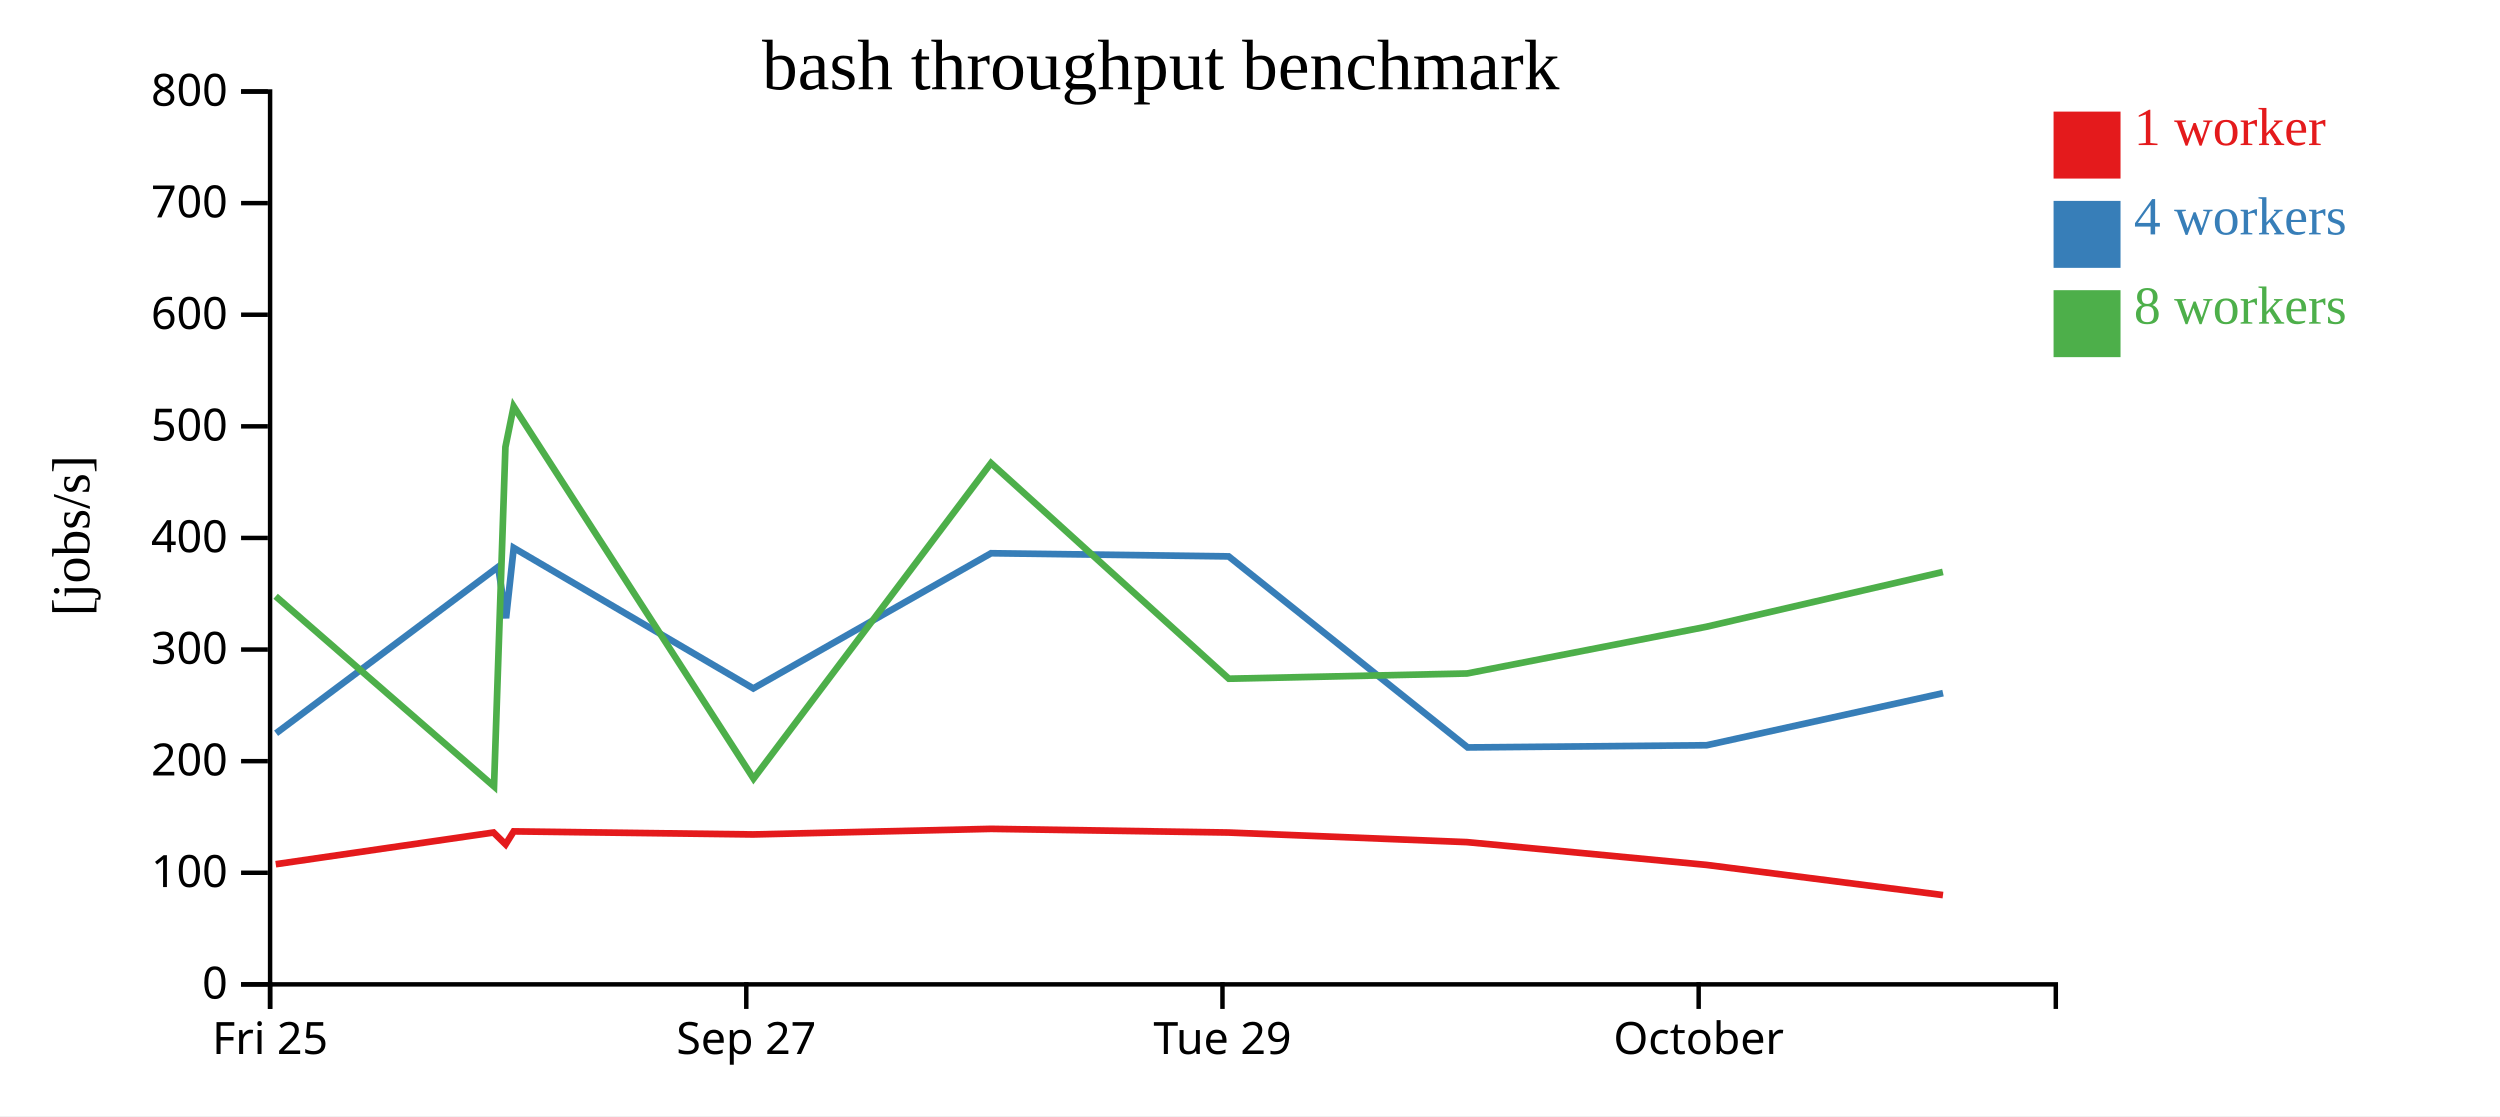
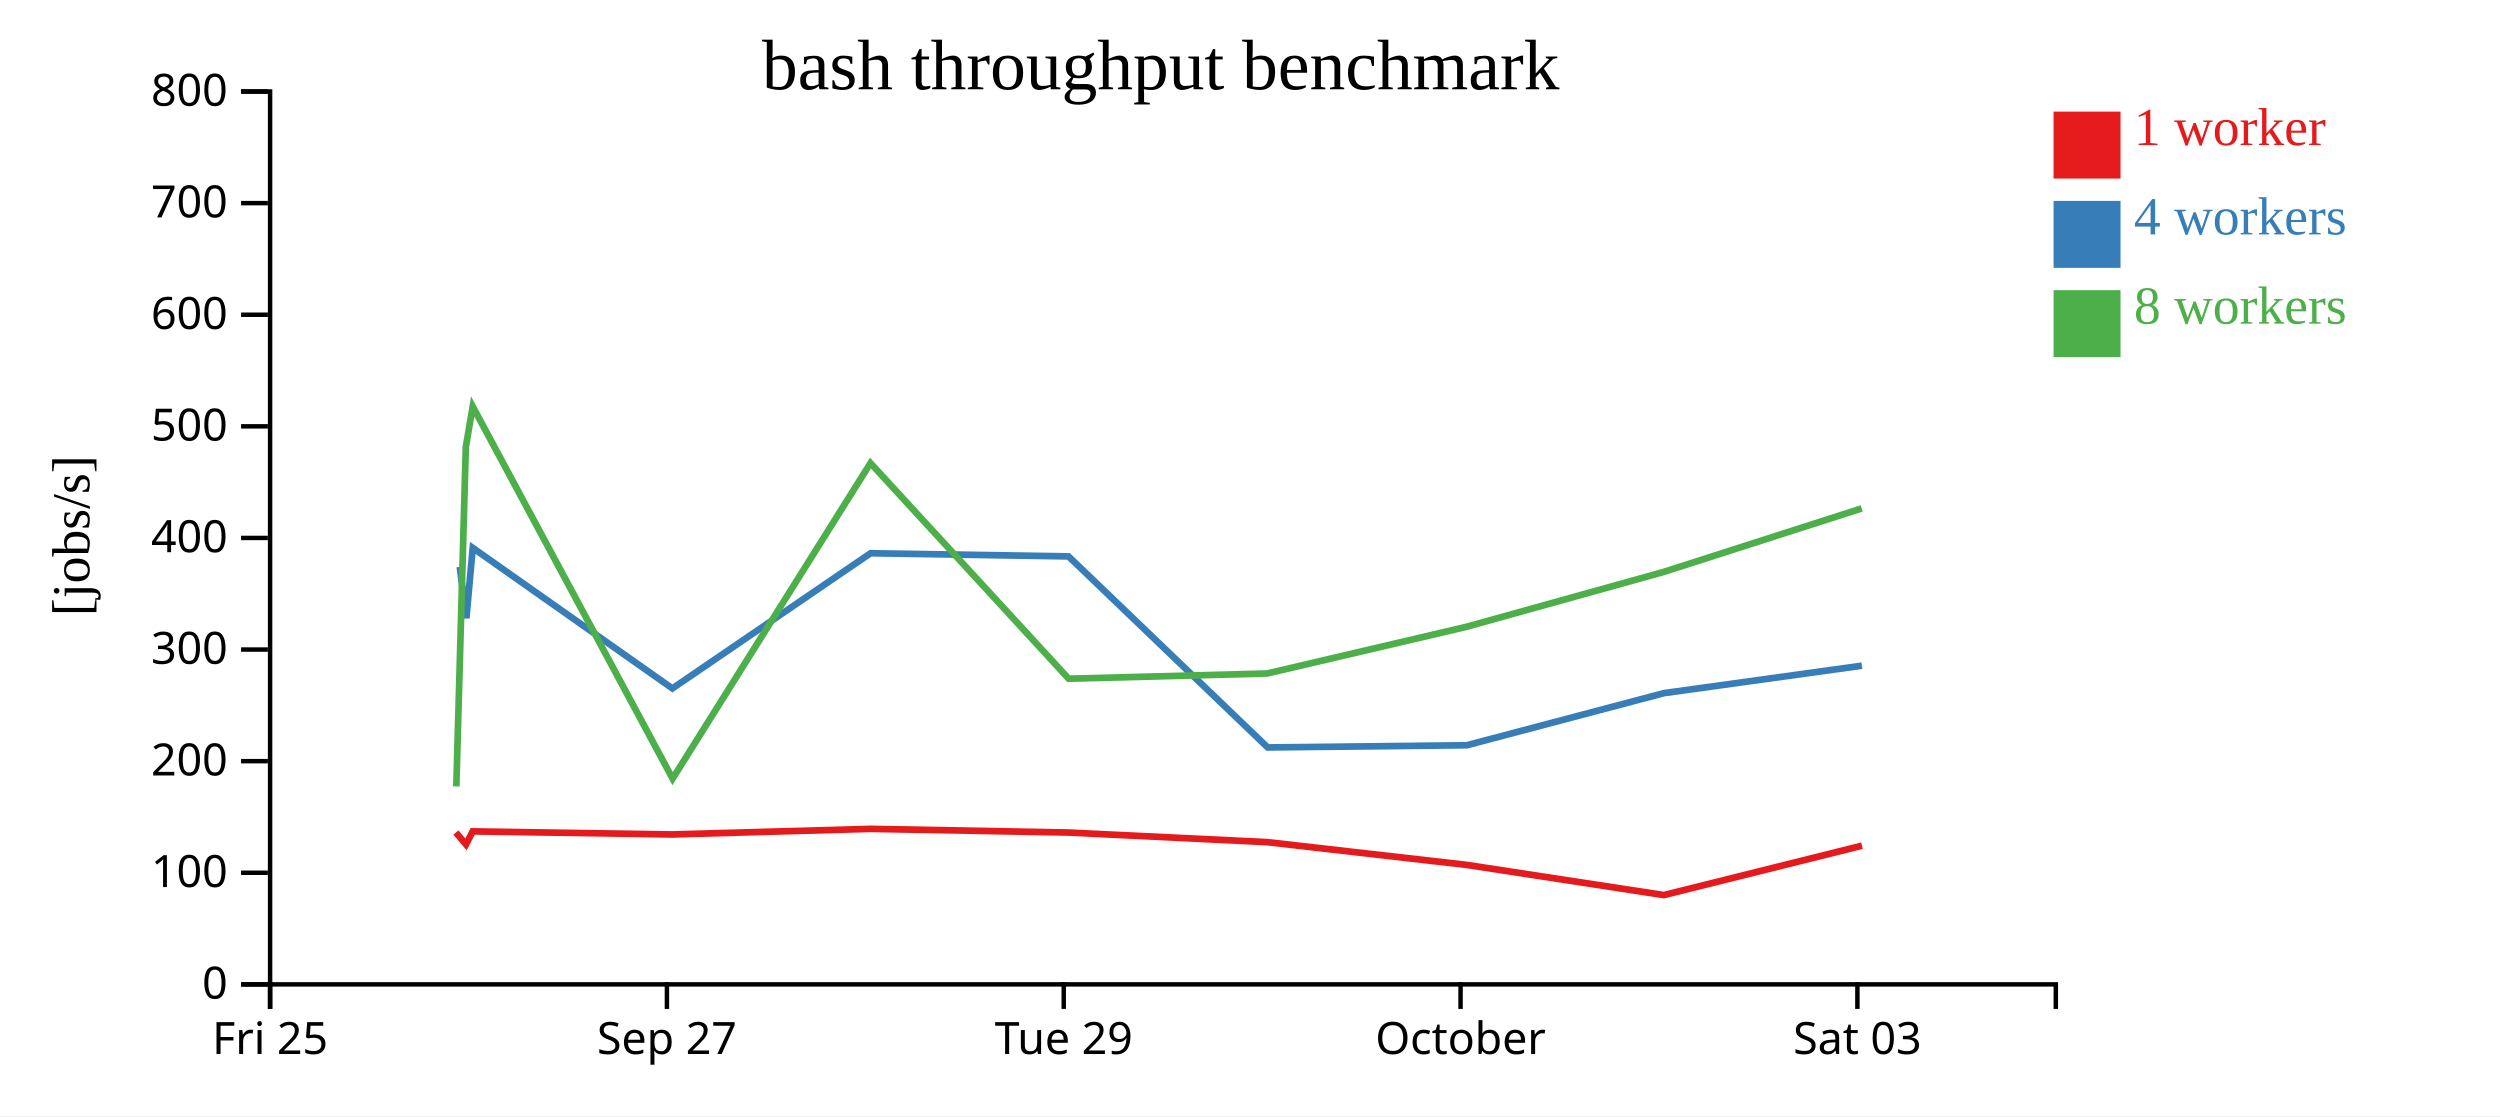
<svg xmlns="http://www.w3.org/2000/svg" width="560" height="250">
  <rect width="100%" height="100%" fill="white" />
  <g transform="translate(60,20)">
    <g transform="translate(0,200)" fill="none" font-size="10" font-family="sans-serif" text-anchor="middle">
      <path class="domain" stroke="currentColor" d="M0.5,6V0.5H400.5V6" />
      <g class="tick" opacity="1" transform="translate(0.5,0)">
        <line stroke="currentColor" y2="6" />
        <text fill="currentColor" y="9" dy="0.71em">Fri 25</text>
      </g>
-       <g class="tick" opacity="1" transform="translate(107.1667,0)">
+       <g class="tick" opacity="1" transform="translate(89.38889,0)">
        <line stroke="currentColor" y2="6" />
        <text fill="currentColor" y="9" dy="0.71em">Sep 27</text>
      </g>
-       <g class="tick" opacity="1" transform="translate(213.8333,0)">
+       <g class="tick" opacity="1" transform="translate(178.2778,0)">
        <line stroke="currentColor" y2="6" />
        <text fill="currentColor" y="9" dy="0.71em">Tue 29</text>
      </g>
-       <g class="tick" opacity="1" transform="translate(320.5,0)">
+       <g class="tick" opacity="1" transform="translate(267.1667,0)">
        <line stroke="currentColor" y2="6" />
        <text fill="currentColor" y="9" dy="0.71em">October</text>
+       </g>
+       <g class="tick" opacity="1" transform="translate(356.0556,0)">
+         <line stroke="currentColor" y2="6" />
+         <text fill="currentColor" y="9" dy="0.71em">Sat 03</text>
      </g>
    </g>
    <g fill="none" font-size="10" font-family="sans-serif" text-anchor="end">
      <path class="domain" stroke="currentColor" d="M-6,200.5H0.5V0.5H-6" />
      <g class="tick" opacity="1" transform="translate(0,200.5)">
        <line stroke="currentColor" x2="-6" />
        <text fill="currentColor" x="-9" dy="0.32em">0</text>
      </g>
      <g class="tick" opacity="1" transform="translate(0,175.5)">
        <line stroke="currentColor" x2="-6" />
        <text fill="currentColor" x="-9" dy="0.32em">100</text>
      </g>
      <g class="tick" opacity="1" transform="translate(0,150.5)">
        <line stroke="currentColor" x2="-6" />
        <text fill="currentColor" x="-9" dy="0.32em">200</text>
      </g>
      <g class="tick" opacity="1" transform="translate(0,125.5)">
        <line stroke="currentColor" x2="-6" />
        <text fill="currentColor" x="-9" dy="0.32em">300</text>
      </g>
      <g class="tick" opacity="1" transform="translate(0,100.5)">
        <line stroke="currentColor" x2="-6" />
        <text fill="currentColor" x="-9" dy="0.32em">400</text>
      </g>
      <g class="tick" opacity="1" transform="translate(0,75.5)">
        <line stroke="currentColor" x2="-6" />
        <text fill="currentColor" x="-9" dy="0.32em">500</text>
      </g>
      <g class="tick" opacity="1" transform="translate(0,50.5)">
        <line stroke="currentColor" x2="-6" />
        <text fill="currentColor" x="-9" dy="0.32em">600</text>
      </g>
      <g class="tick" opacity="1" transform="translate(0,25.5)">
        <line stroke="currentColor" x2="-6" />
        <text fill="currentColor" x="-9" dy="0.32em">700</text>
      </g>
      <g class="tick" opacity="1" transform="translate(0,0.5)">
        <line stroke="currentColor" x2="-6" />
        <text fill="currentColor" x="-9" dy="0.32em">800</text>
      </g>
    </g>
    <text text-anchor="middle" style="font-size: 12px" transform="rotate(-90)" y="-40" x="-100">[jobs/s]</text>
    <text text-anchor="middle" style="font-size: 16px" y="0" x="200">bash throughput benchmark</text>
-     <path class="line" fill="none" stroke="#e41a1c" stroke-width="1.5" d="M1.767,173.583L50.549,166.483L53.256,169.143L55.07,166.228L108.68,166.918L161.999,165.664L215.2,166.488L268.593,168.636L322.205,173.734L375.228,180.498" />
-     <path class="line" fill="none" stroke="#377eb8" stroke-width="1.5" d="M1.846,144.248L51.584,106.983L53.354,118.478L55.074,102.73L108.736,134.208L162.001,103.926L215.216,104.635L268.75,147.426L322.286,146.935L375.242,135.267" />
-     <path class="line" fill="none" stroke="#4daf4a" stroke-width="1.5" d="M1.742,113.565L50.66,156.16L53.212,80.144L55.063,71.056L108.797,154.413L161.985,83.739L215.256,132.031L268.619,130.86L322.198,120.399L375.203,108.111" />
+     <path class="line" fill="none" stroke="#e41a1c" stroke-width="1.5" d="M42.124,166.483L44.38,169.143L45.891,166.228L90.567,166.918L134.999,165.664L179.334,166.488L223.827,168.636L268.504,173.734L312.69,180.498L357.086,169.434" />
+     <path class="line" fill="none" stroke="#377eb8" stroke-width="1.5" d="M42.987,106.983L44.462,118.478L45.895,102.73L90.613,134.208L135.001,103.926L179.347,104.635L223.958,147.426L268.572,146.935L312.702,135.267L357.067,129.112" />
+     <path class="line" fill="none" stroke="#4daf4a" stroke-width="1.5" d="M42.217,156.16L44.344,80.144L45.886,71.056L90.664,154.413L134.987,83.739L179.38,132.031L223.849,130.86L268.498,120.399L312.669,108.111L357.03,93.88" />
    <rect class="dot" x="400" y="5" width="15" height="15" style="fill: #e41a1c;" />
    <rect class="dot" x="400" y="25" width="15" height="15" style="fill: #377eb8;" />
    <rect class="dot" x="400" y="45" width="15" height="15" style="fill: #4daf4a;" />
    <text class="label" x="418" y="12.5" style="fill: #e41a1c; alignment-baseline: middle;" text-anchor="left">1 worker</text>
    <text class="label" x="418" y="32.5" style="fill: #377eb8; alignment-baseline: middle;" text-anchor="left">4 workers</text>
    <text class="label" x="418" y="52.5" style="fill: #4daf4a; alignment-baseline: middle;" text-anchor="left">8 workers</text>
  </g>
</svg>
